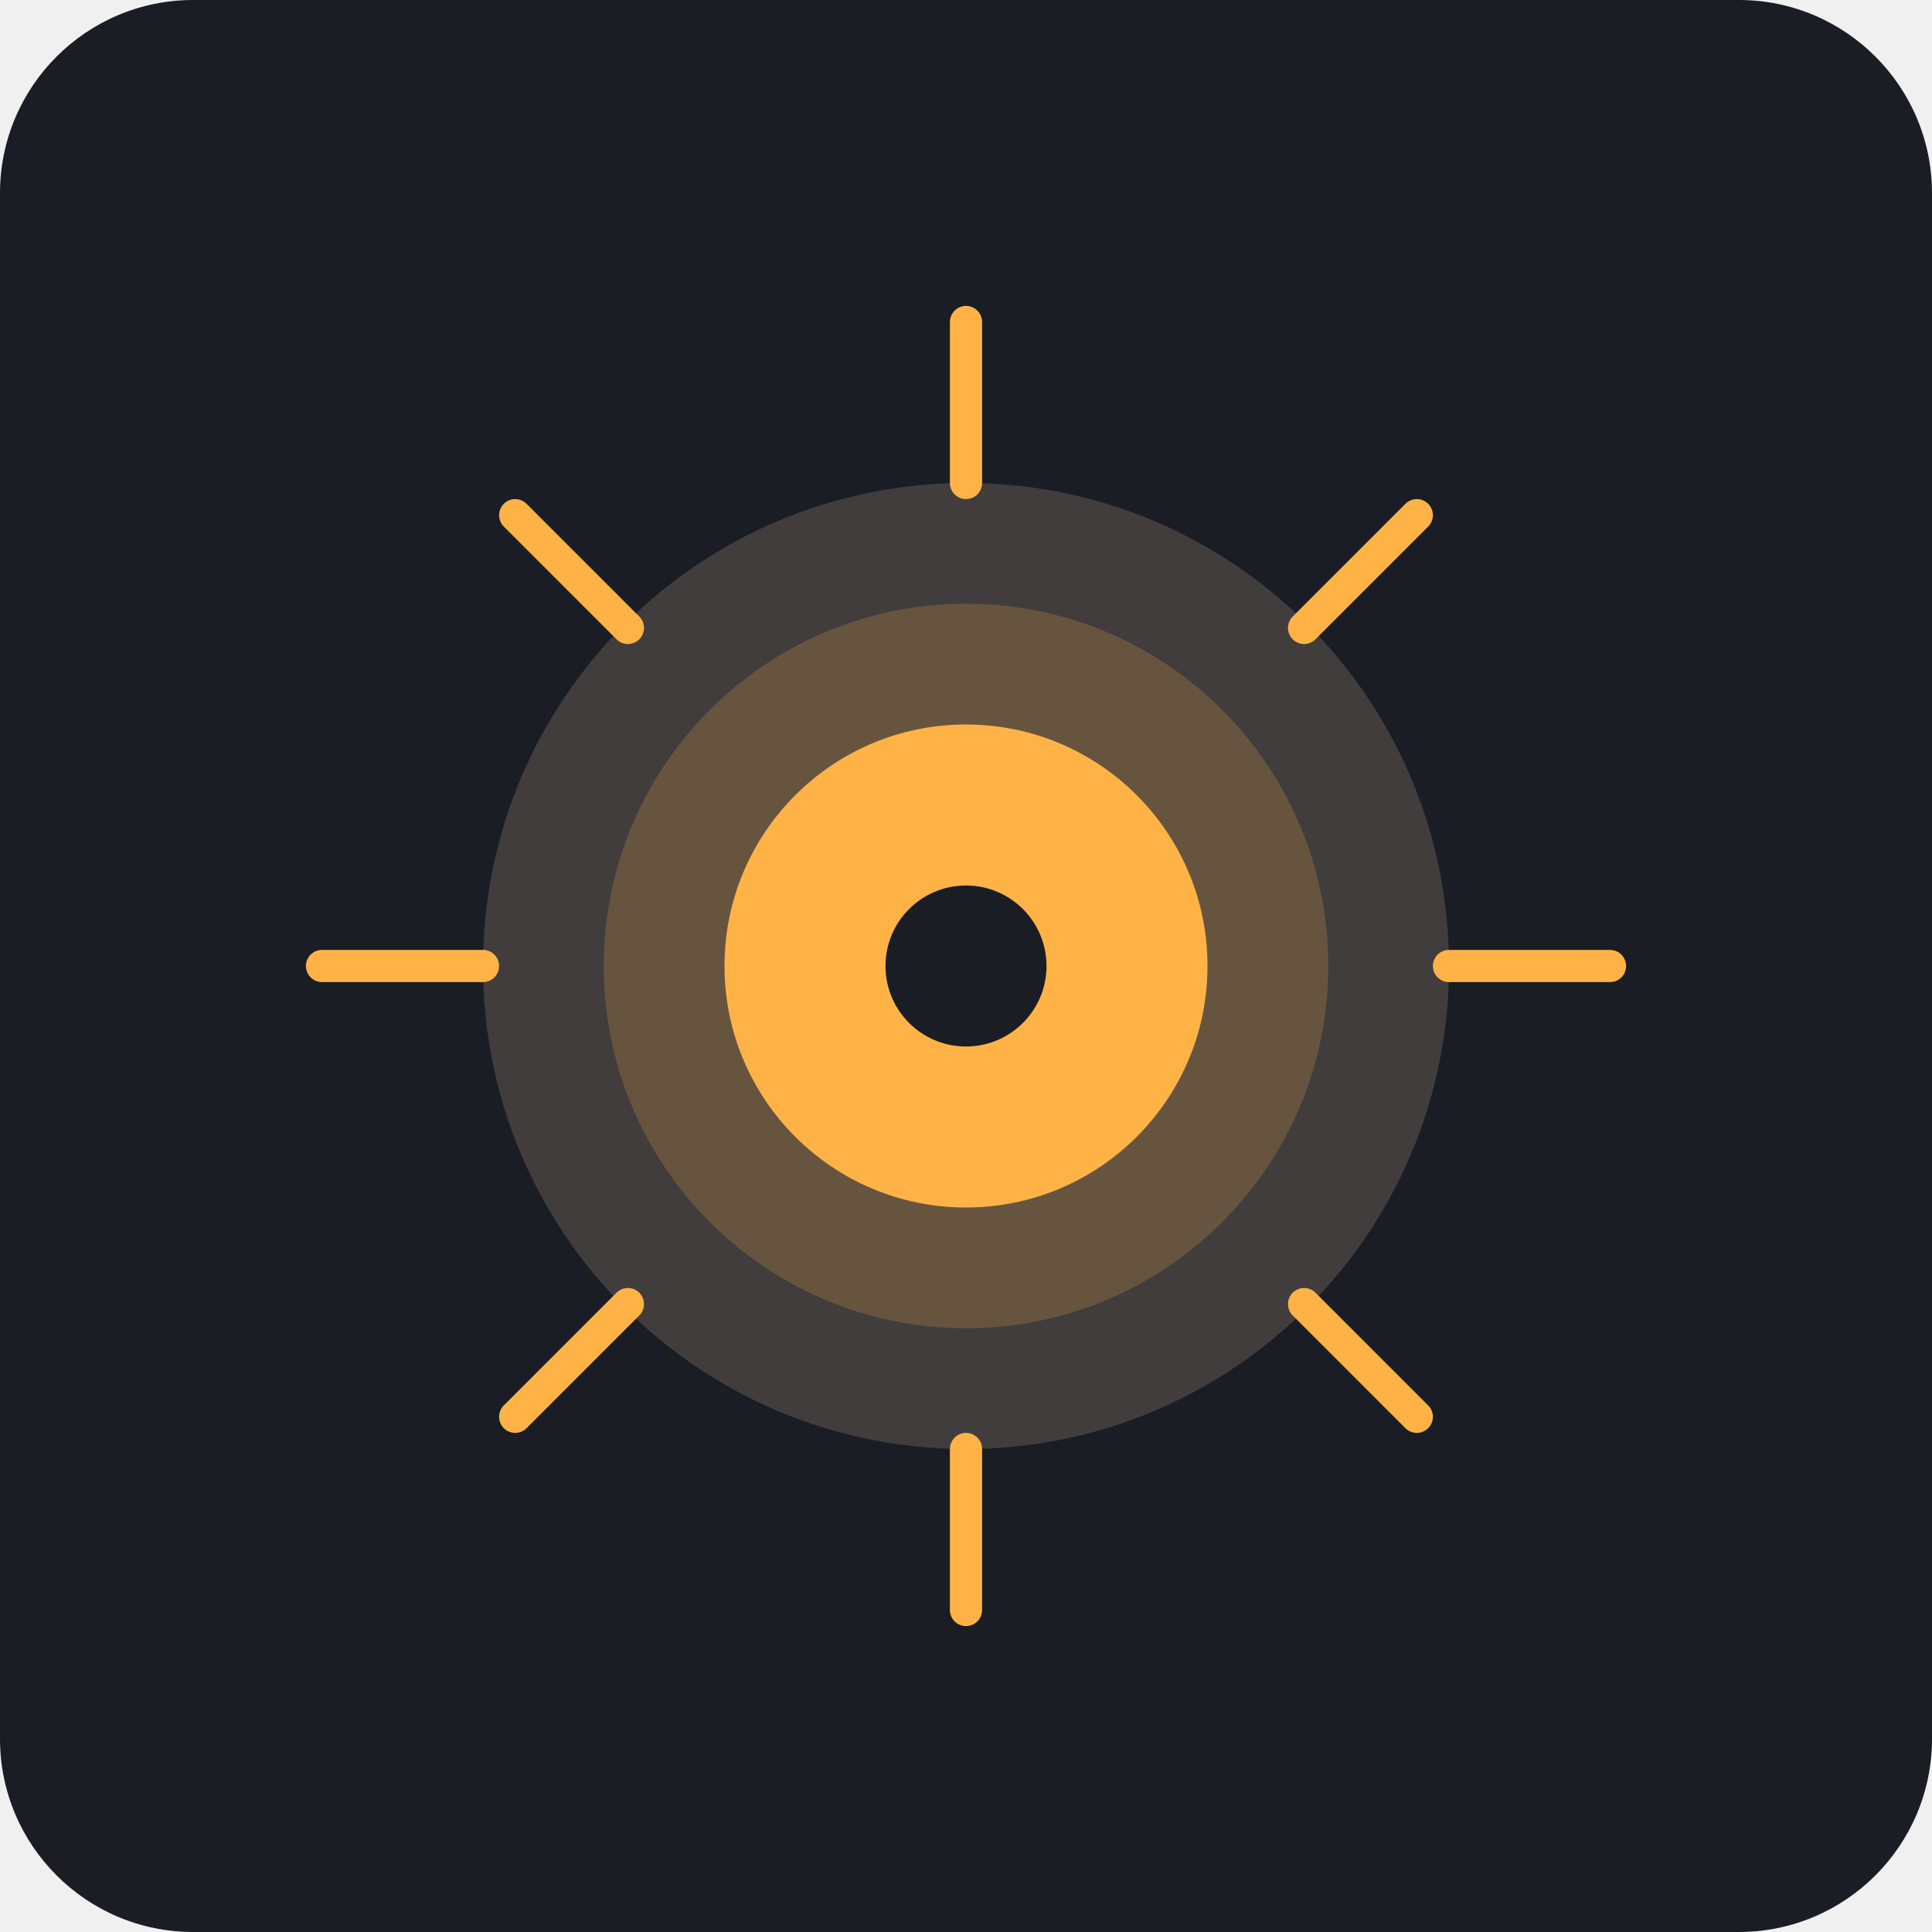
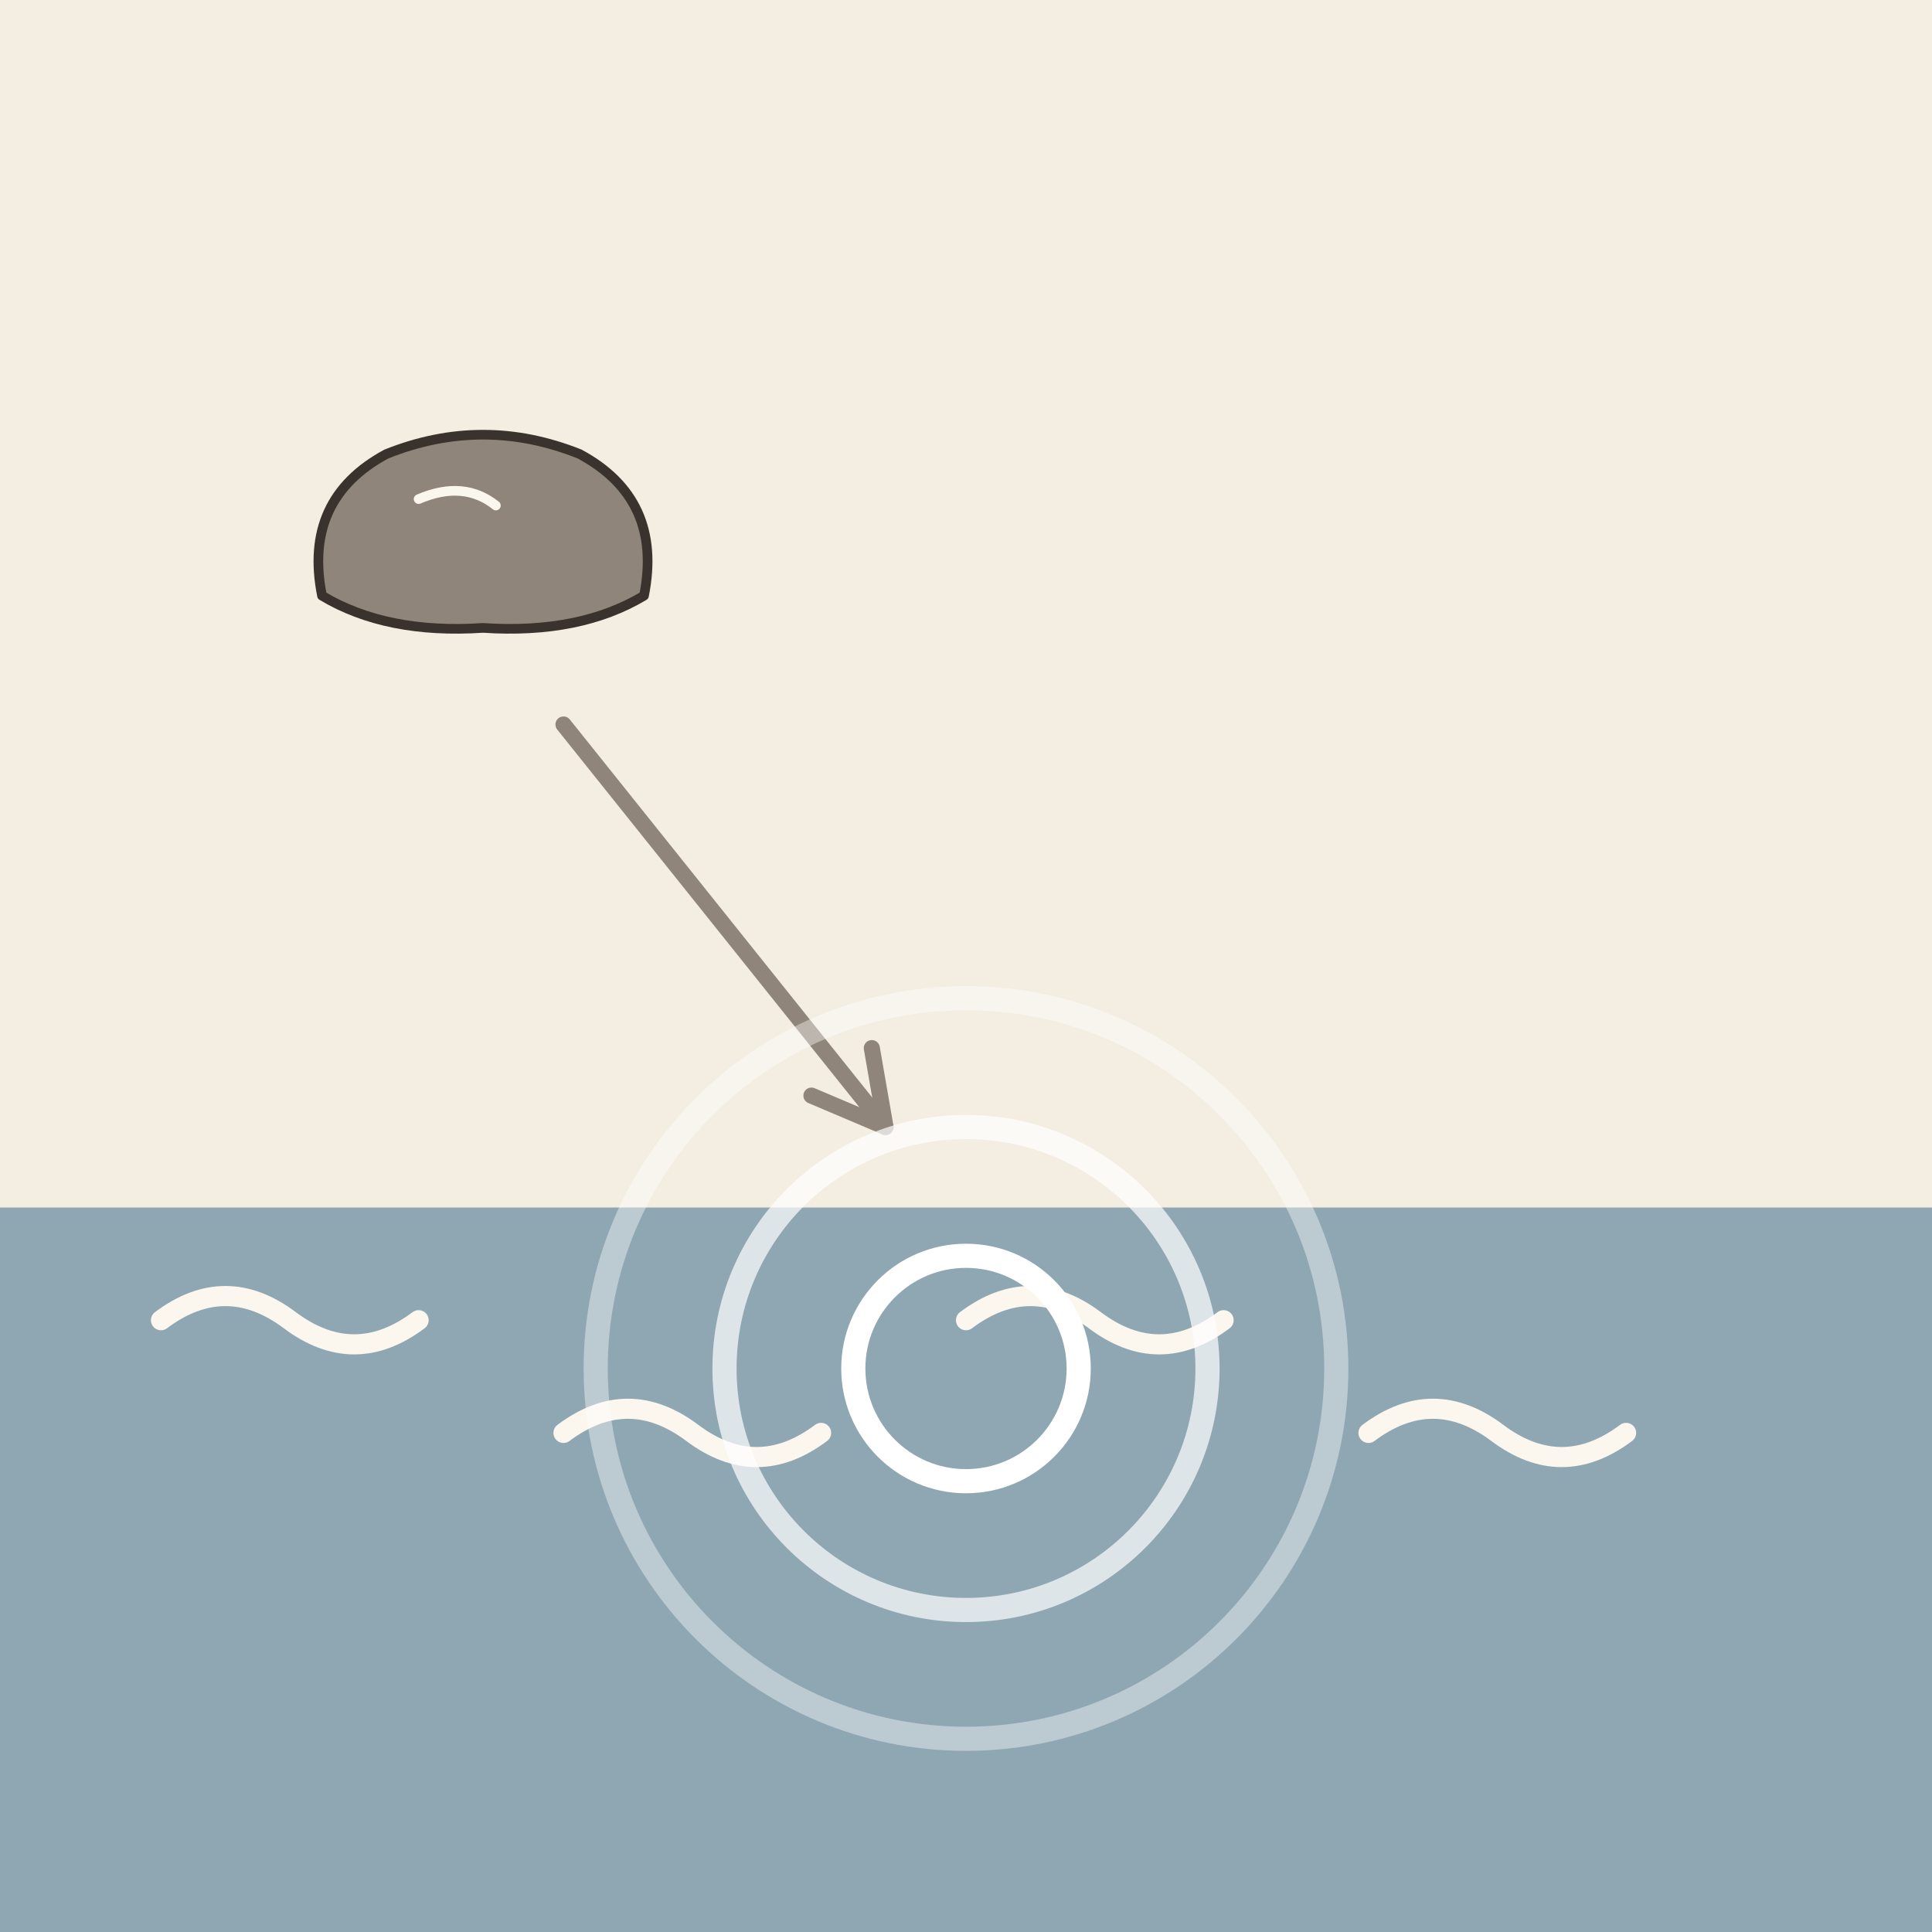
- <svg xmlns="http://www.w3.org/2000/svg" viewBox="0 0 240 240">
-   <rect width="240" height="240" rx="24" fill="#1A1D24" />
-   <circle cx="120" cy="120" r="60" fill="#2C313C" />
-   <path d="M120 60 C153.14 60 180 86.86 180 120 C180 153.14 153.14 180 120 180 C86.86 180 60 153.14 60 120 C60 86.86 86.86 60 120 60 Z" fill="#FFB347" fill-opacity="0.1" />
-   <path d="M120 75 C144.85 75 165 95.15 165 120 C165 144.85 144.85 165 120 165 C95.15 165 75 144.85 75 120 C75 95.15 95.15 75 120 75 Z" fill="#FFB347" fill-opacity="0.2" />
-   <path d="M120 90 C136.57 90 150 103.43 150 120 C150 136.57 136.57 150 120 150 C103.43 150 90 136.57 90 120 C90 103.43 103.43 90 120 90 Z" fill="#FFB347" />
-   <path d="M120 40 L120 60 M120 180 L120 200 M180 120 L200 120 M40 120 L60 120 M162 78 L176 64 M78 162 L64 176 M162 162 L176 176 M78 78 L64 64" stroke="#FFB347" stroke-width="4" stroke-linecap="round" />
-   <circle cx="120" cy="120" r="10" fill="#1A1D24" />
+ <svg xmlns="http://www.w3.org/2000/svg" viewBox="0 0 240 240" data-style="editorial">
+   <rect width="240" height="240" fill="#F4EDE2" />
+   <g transform="translate(60 70) scale(0.4 0.4)">
+     <path d="M-50 10Q-56 -20 -30 -34Q0 -46 30 -34Q56 -20 50 10Q30 22 0 20Q-30 22 -50 10Z" fill="#8F857A" stroke="#3A332D" stroke-width="3" stroke-linecap="round" stroke-linejoin="round" />
+     <path d="M-20 -20Q-6 -26 4 -18" fill="none" stroke="#FBF6EE" stroke-width="3" stroke-linecap="round" stroke-linejoin="round" />
+   </g>
+   <path d="M70 90L110 140" stroke="#8F857A" stroke-width="2" stroke-linecap="round" fill="none" />
+   <path d="M100.8 136.1L110 140L108.3 130.2" fill="none" stroke="#8F857A" stroke-width="2" stroke-linecap="round" stroke-linejoin="round" />
+   <rect x="0" y="150" width="240" height="90" rx="0" fill="#8FA7B3" />
+   <path d="M20 164q8 -6 16 0t16 0" fill="none" stroke="#FBF6EE" stroke-width="2.5" stroke-linecap="round" stroke-linejoin="round" />
+   <path d="M70 178q8 -6 16 0t16 0" fill="none" stroke="#FBF6EE" stroke-width="2.5" stroke-linecap="round" stroke-linejoin="round" />
+   <path d="M120 164q8 -6 16 0t16 0" fill="none" stroke="#FBF6EE" stroke-width="2.5" stroke-linecap="round" stroke-linejoin="round" />
+   <path d="M170 178q8 -6 16 0t16 0" fill="none" stroke="#FBF6EE" stroke-width="2.5" stroke-linecap="round" stroke-linejoin="round" />
+   <circle cx="120" cy="170" r="14" fill="none" stroke-linecap="round" stroke-linejoin="round" stroke="#FFFFFF" stroke-width="3" opacity="1.0" />
+   <circle cx="120" cy="170" r="30" fill="none" stroke-linecap="round" stroke-linejoin="round" stroke="#FFFFFF" stroke-width="3" opacity="0.7" />
+   <circle cx="120" cy="170" r="46" fill="none" stroke-linecap="round" stroke-linejoin="round" stroke="#FFFFFF" stroke-width="3" opacity="0.4" />
</svg>
